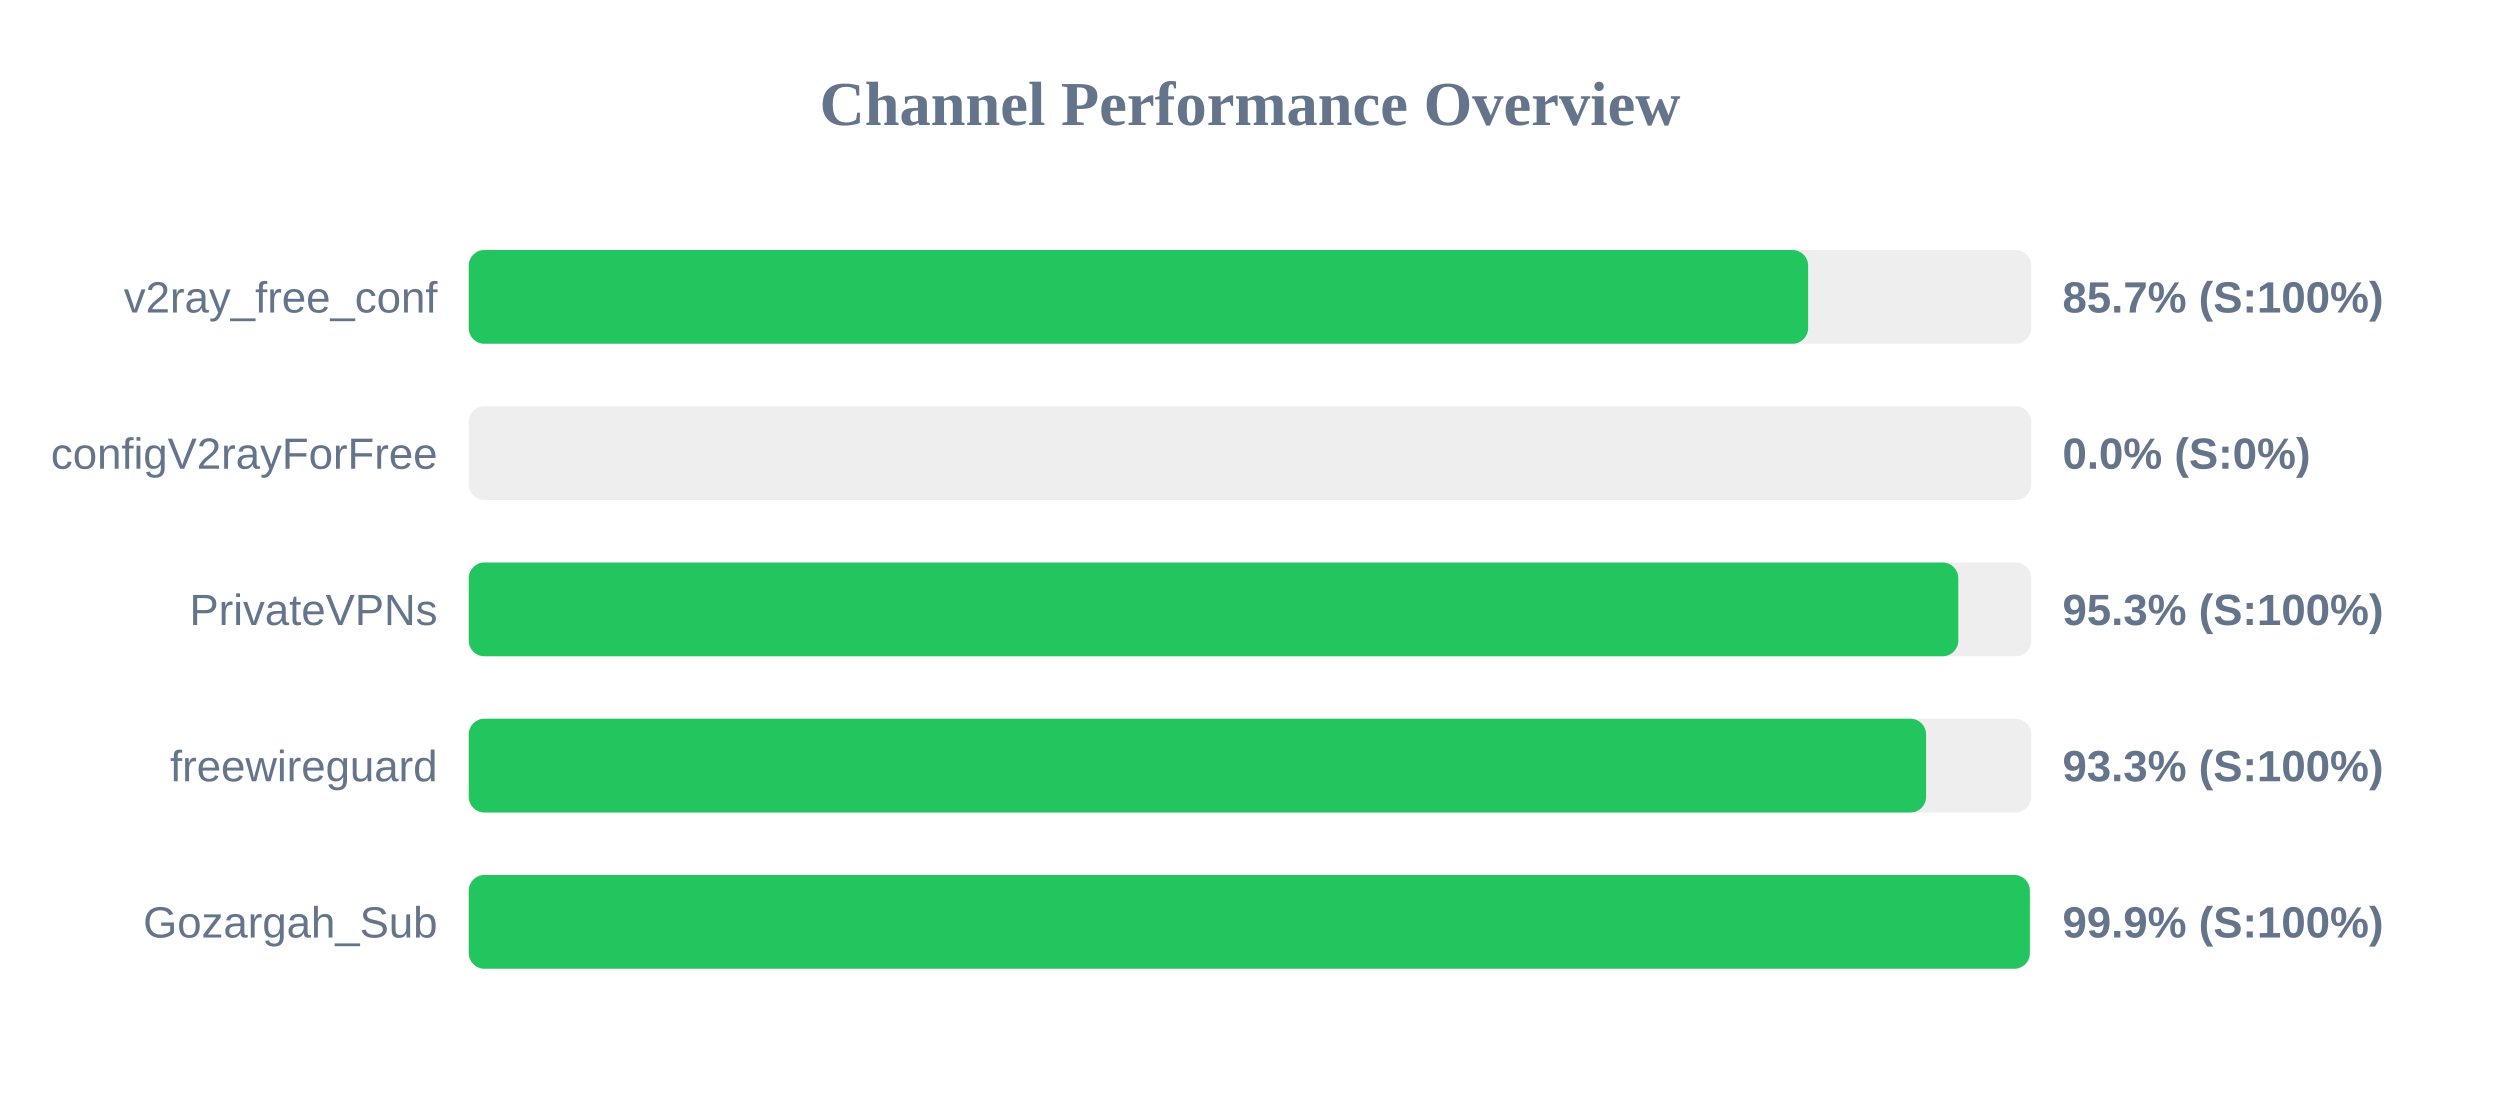
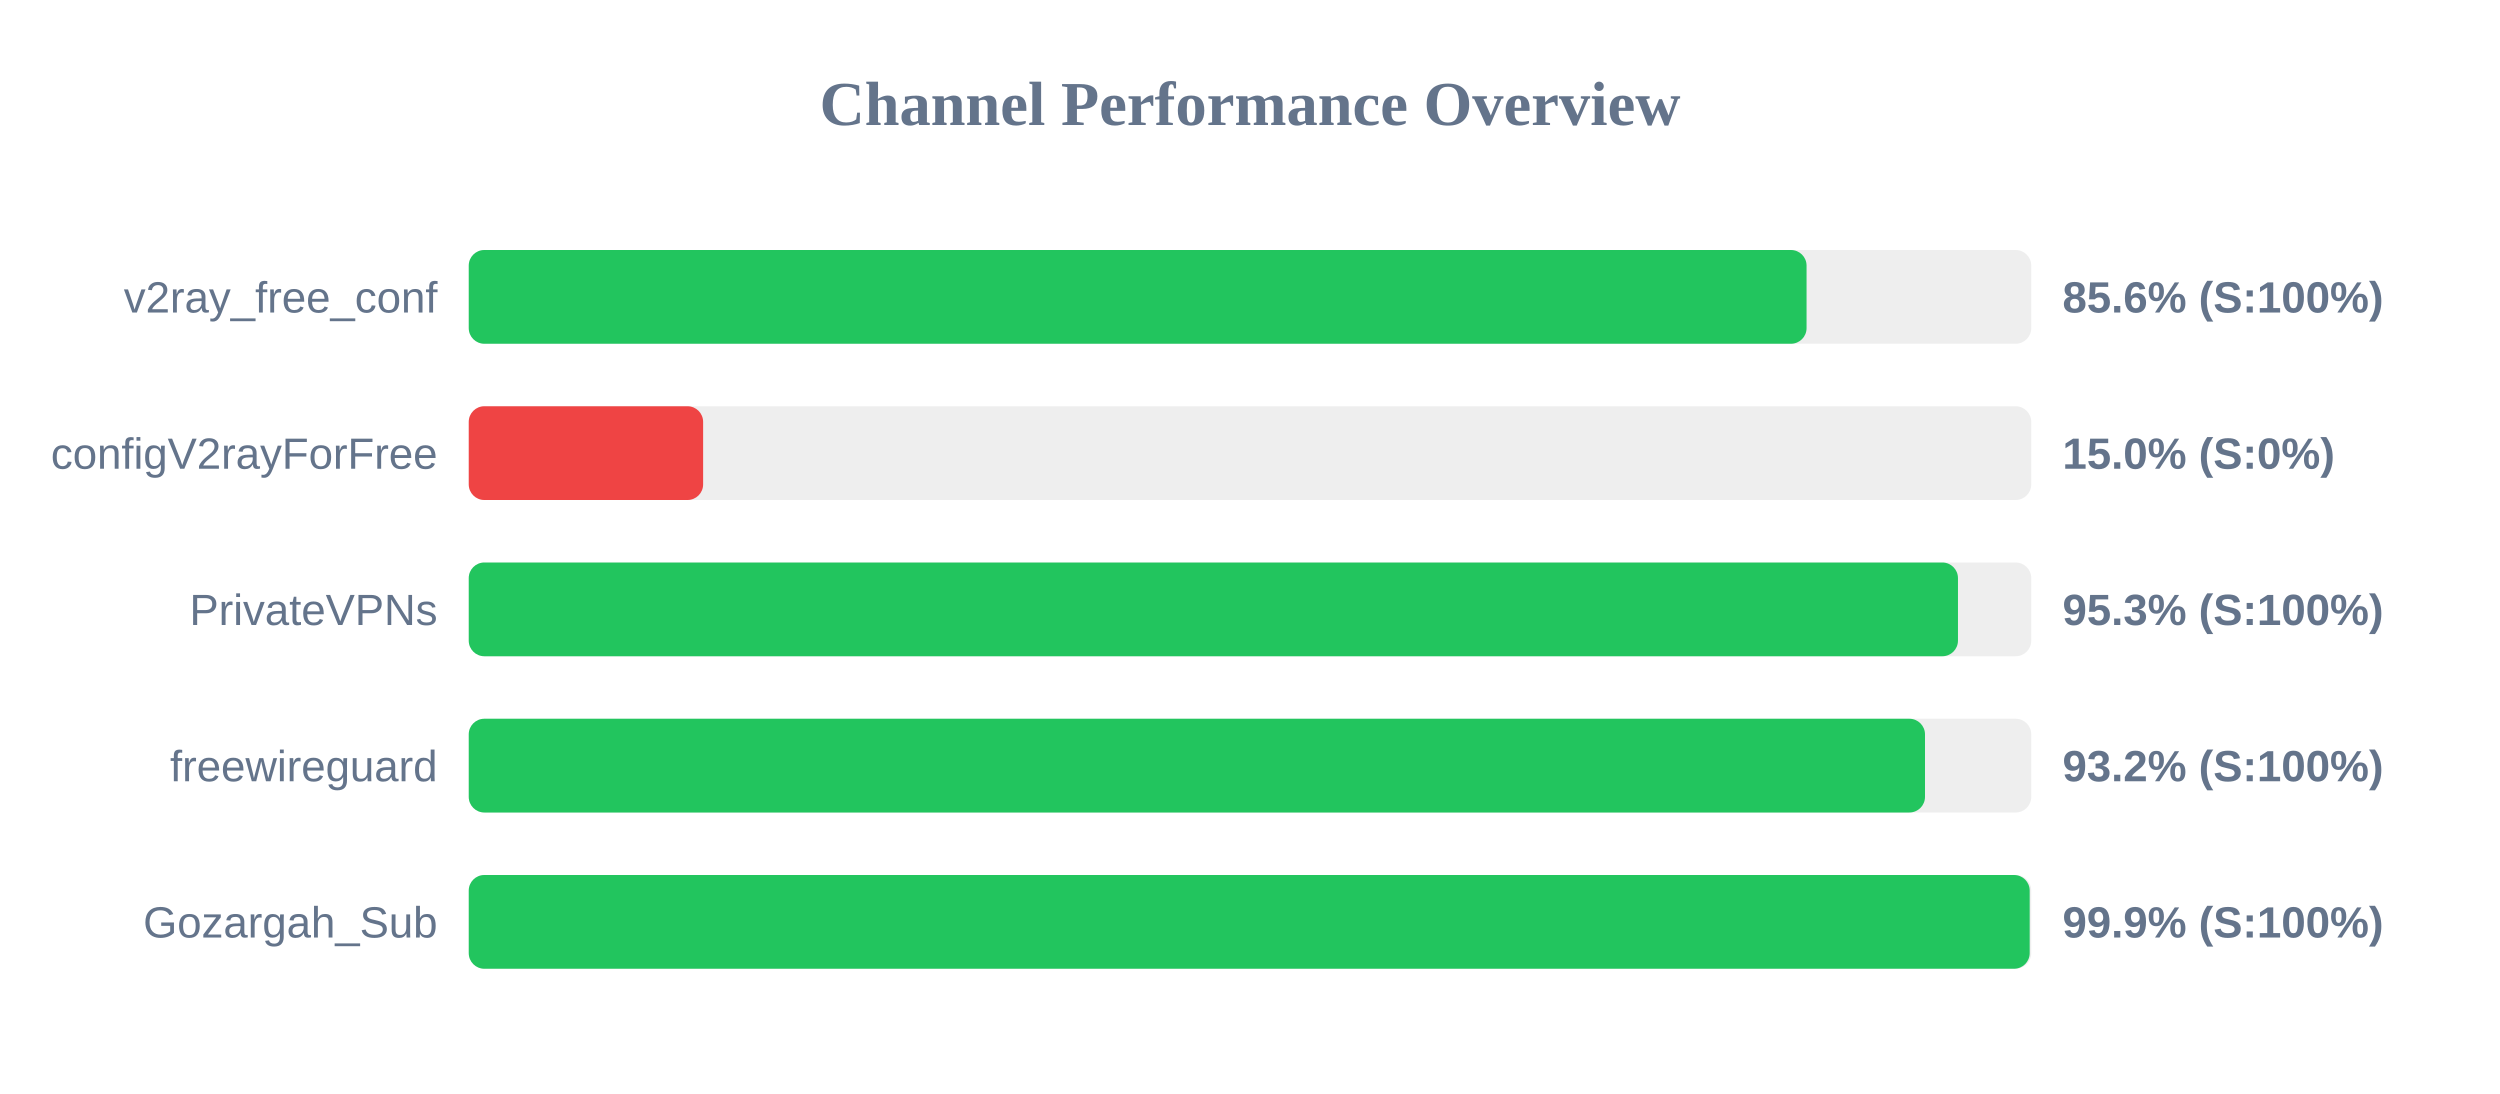
<svg xmlns="http://www.w3.org/2000/svg" width="800" height="350" version="1.1">
  <style>
        .row { font: 14px Arial; fill: #64748b; }
        .score { font: bold 14px Arial; fill: #64748b; }
    </style>
  <text x="400" y="40" text-anchor="middle" font-size="20px" font-weight="bold" fill="#64748b">Channel Performance Overview</text>
  <rect x="150" y="80" width="500" height="30" fill="#eee" rx="5" />
-   <rect x="150" y="80" width="428.6" height="30" fill="#22c55e" rx="5" />
+   <rect x="150" y="80" width="428.1" height="30" fill="#22c55e" rx="5" />
  <text x="140" y="100" text-anchor="end" class="row">v2ray_free_conf</text>
-   <text x="660" y="100" text-anchor="start" class="score">85.7% (S:100%)</text>
+   <text x="660" y="100" text-anchor="start" class="score">85.6% (S:100%)</text>
  <rect x="150" y="130" width="500" height="30" fill="#eee" rx="5" />
-   <rect x="150" y="130" width="0.0" height="30" fill="#ef4444" rx="5" />
+   <rect x="150" y="130" width="75.0" height="30" fill="#ef4444" rx="5" />
  <text x="140" y="150" text-anchor="end" class="row">configV2rayForFree</text>
-   <text x="660" y="150" text-anchor="start" class="score">0.0% (S:0%)</text>
+   <text x="660" y="150" text-anchor="start" class="score">15.0% (S:0%)</text>
  <rect x="150" y="180" width="500" height="30" fill="#eee" rx="5" />
-   <rect x="150" y="180" width="476.65" height="30" fill="#22c55e" rx="5" />
+   <rect x="150" y="180" width="476.55" height="30" fill="#22c55e" rx="5" />
  <text x="140" y="200" text-anchor="end" class="row">PrivateVPNs</text>
  <text x="660" y="200" text-anchor="start" class="score">95.3% (S:100%)</text>
  <rect x="150" y="230" width="500" height="30" fill="#eee" rx="5" />
-   <rect x="150" y="230" width="466.35" height="30" fill="#22c55e" rx="5" />
+   <rect x="150" y="230" width="466.0" height="30" fill="#22c55e" rx="5" />
  <text x="140" y="250" text-anchor="end" class="row">freewireguard</text>
-   <text x="660" y="250" text-anchor="start" class="score">93.3% (S:100%)</text>
+   <text x="660" y="250" text-anchor="start" class="score">93.2% (S:100%)</text>
  <rect x="150" y="280" width="500" height="30" fill="#eee" rx="5" />
-   <rect x="150" y="280" width="499.55" height="30" fill="#22c55e" rx="5" />
+   <rect x="150" y="280" width="499.5" height="30" fill="#22c55e" rx="5" />
  <text x="140" y="300" text-anchor="end" class="row">Gozargah_Sub</text>
  <text x="660" y="300" text-anchor="start" class="score">99.9% (S:100%)</text>
</svg>
